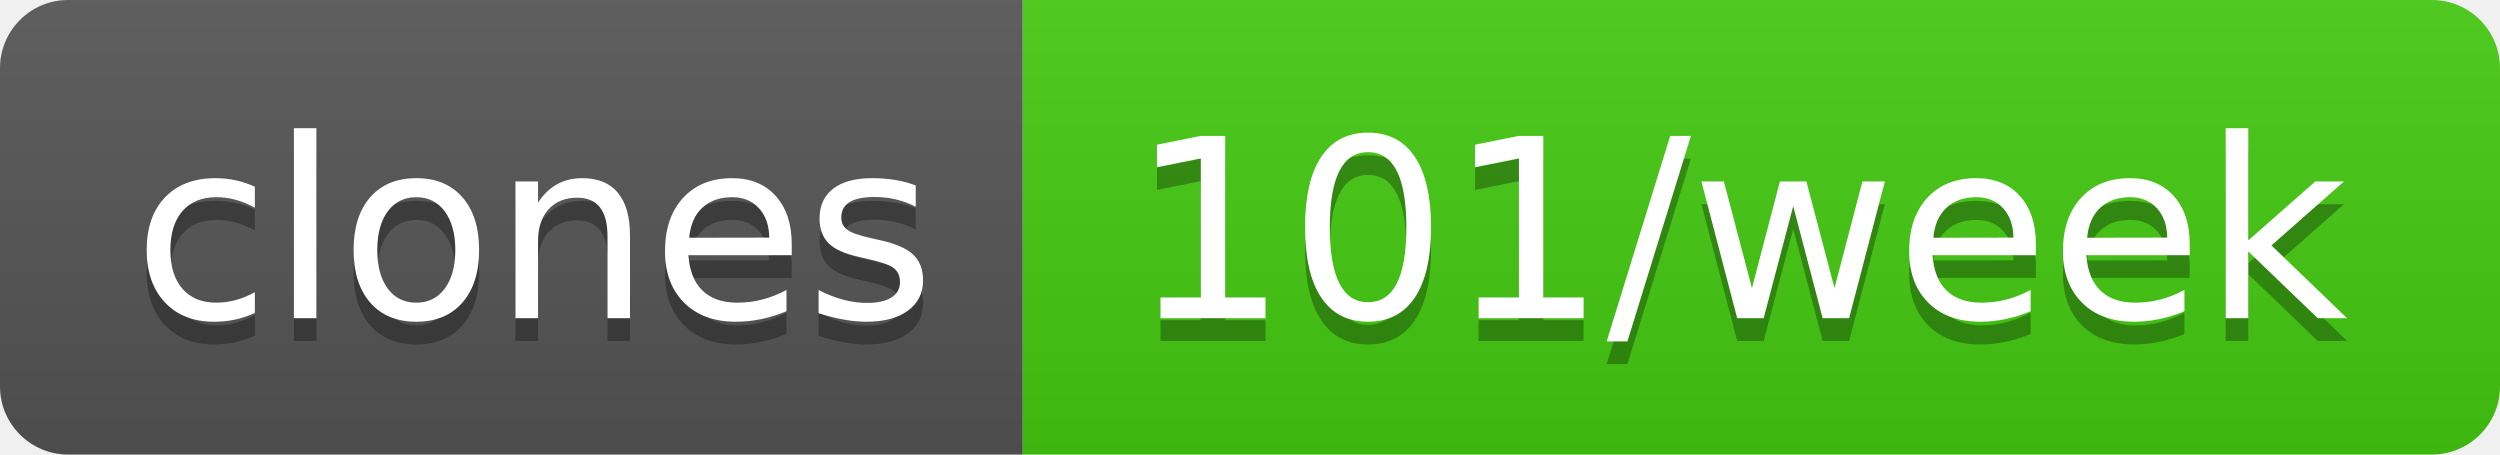
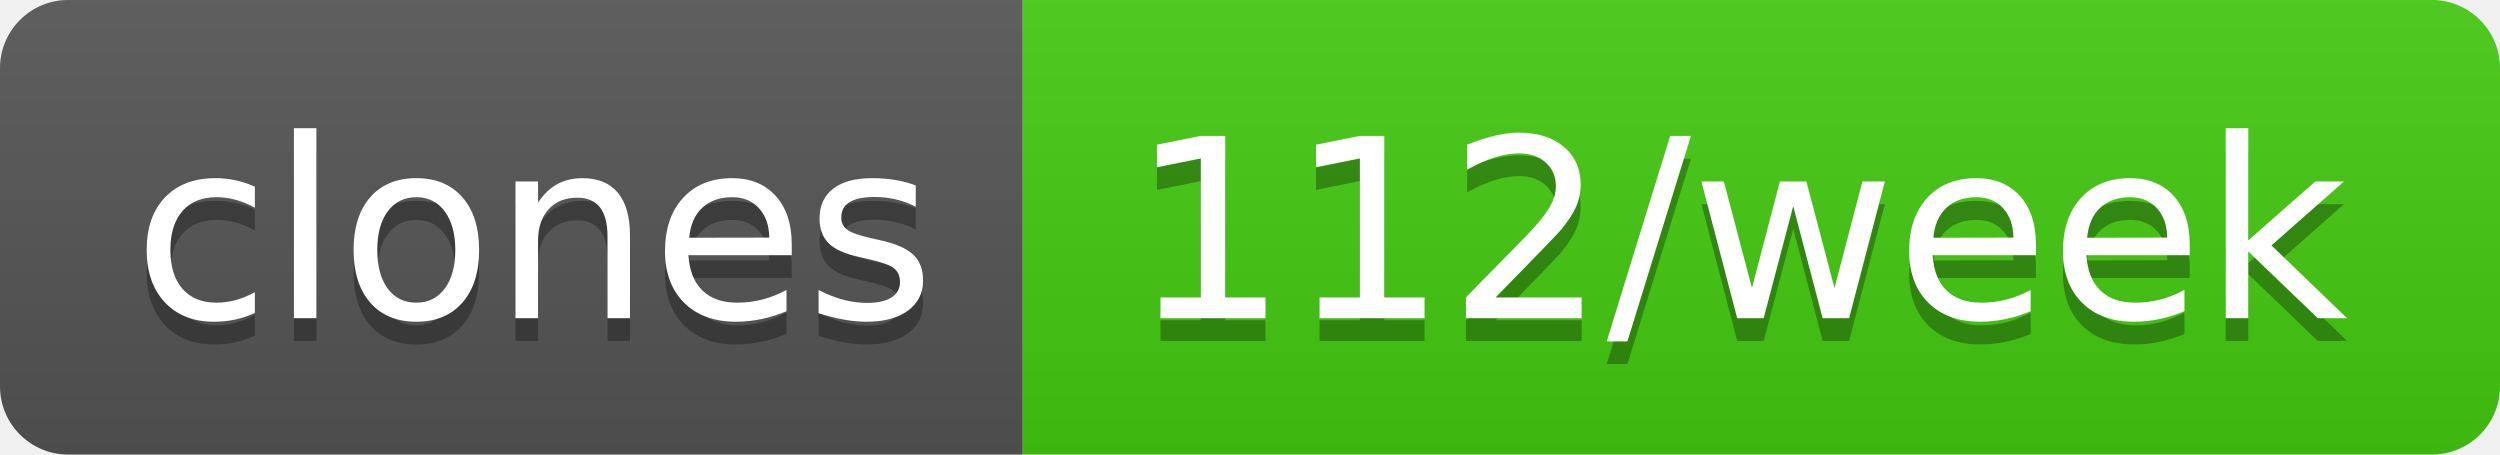
- <svg xmlns="http://www.w3.org/2000/svg" width="110" height="20" role="img" aria-label="clones: 101/week">
+ <svg xmlns="http://www.w3.org/2000/svg" width="110" height="20" role="img" aria-label="clones: 112/week">
  <linearGradient id="s" x2="0" y2="100%">
    <stop offset="0" stop-color="#bbb" stop-opacity=".1" />
    <stop offset="1" stop-opacity=".1" />
  </linearGradient>
  <clipPath id="r">
    <rect width="110" height="20" rx="3" fill="#fff" />
  </clipPath>
  <g clip-path="url(#r)">
    <rect width="45" height="20" fill="#555" />
    <rect x="45" width="65" height="20" fill="#4c1" />
    <rect width="110" height="20" fill="url(#s)" />
  </g>
  <g fill="#fff" text-anchor="middle" font-family="Verdana,Geneva,DejaVu Sans,sans-serif" text-rendering="geometricPrecision" font-size="110">
    <text aria-hidden="true" x="235" y="150" fill="#010101" fill-opacity=".3" transform="scale(.1)" textLength="350">clones</text>
    <text x="235" y="140" transform="scale(.1)" fill="#fff" textLength="350">clones</text>
-     <text aria-hidden="true" x="765" y="150" fill="#010101" fill-opacity=".3" transform="scale(.1)" textLength="550">101/week</text>
-     <text x="765" y="140" transform="scale(.1)" fill="#fff" textLength="550">101/week</text>
+     <text aria-hidden="true" x="765" y="150" fill="#010101" fill-opacity=".3" transform="scale(.1)" textLength="550">112/week</text>
+     <text x="765" y="140" transform="scale(.1)" fill="#fff" textLength="550">112/week</text>
  </g>
</svg>
